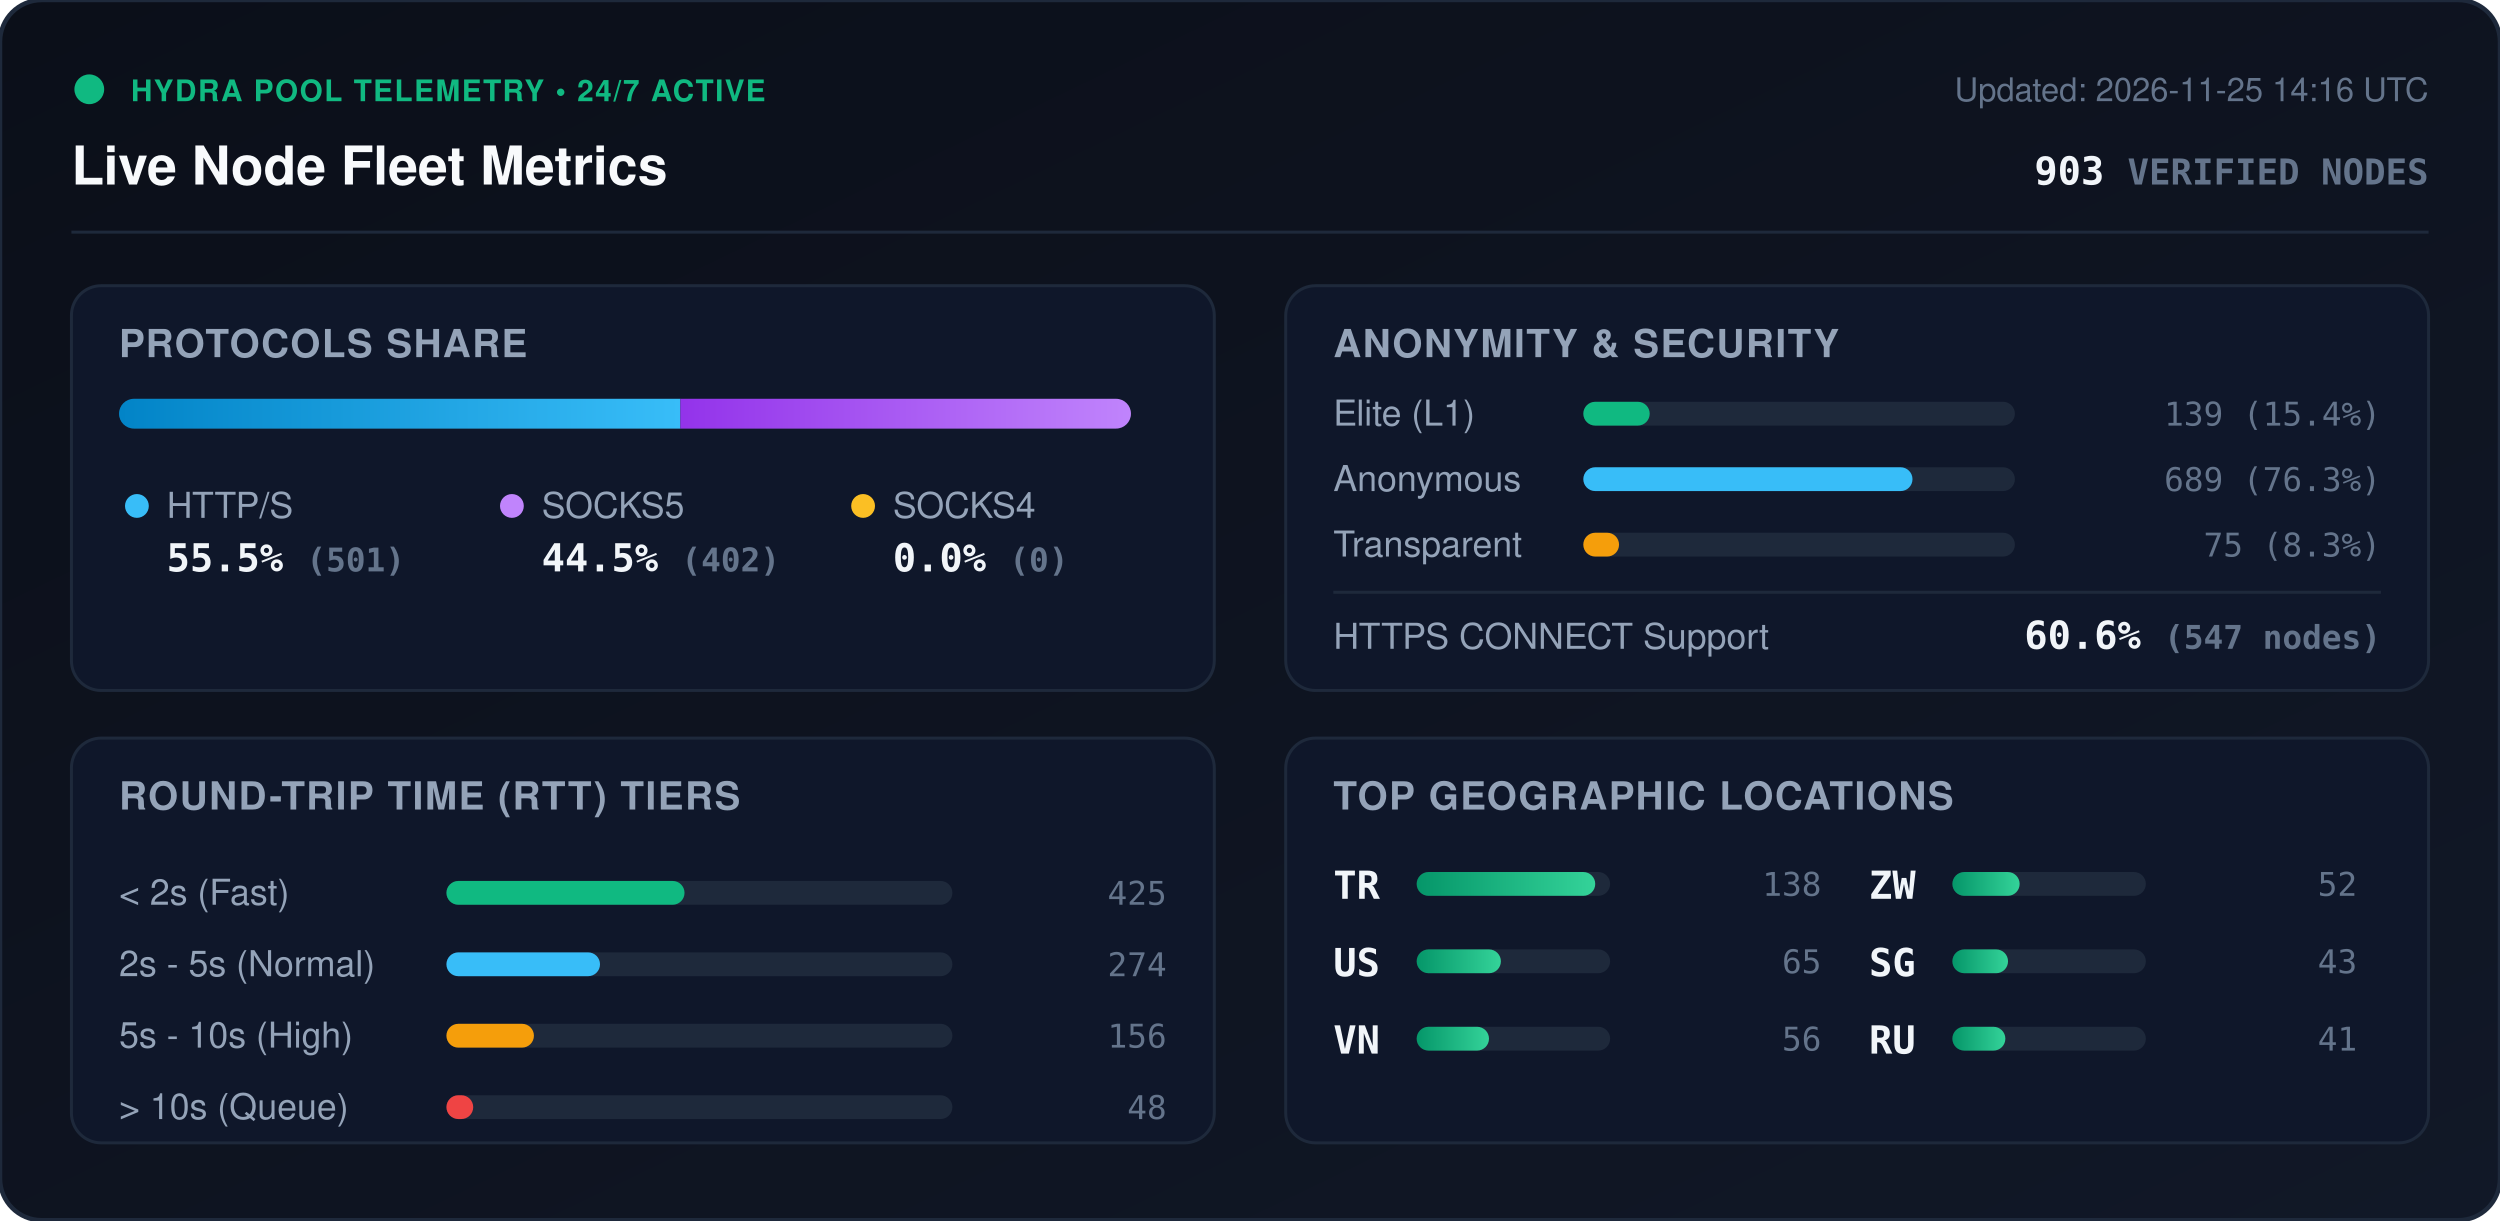
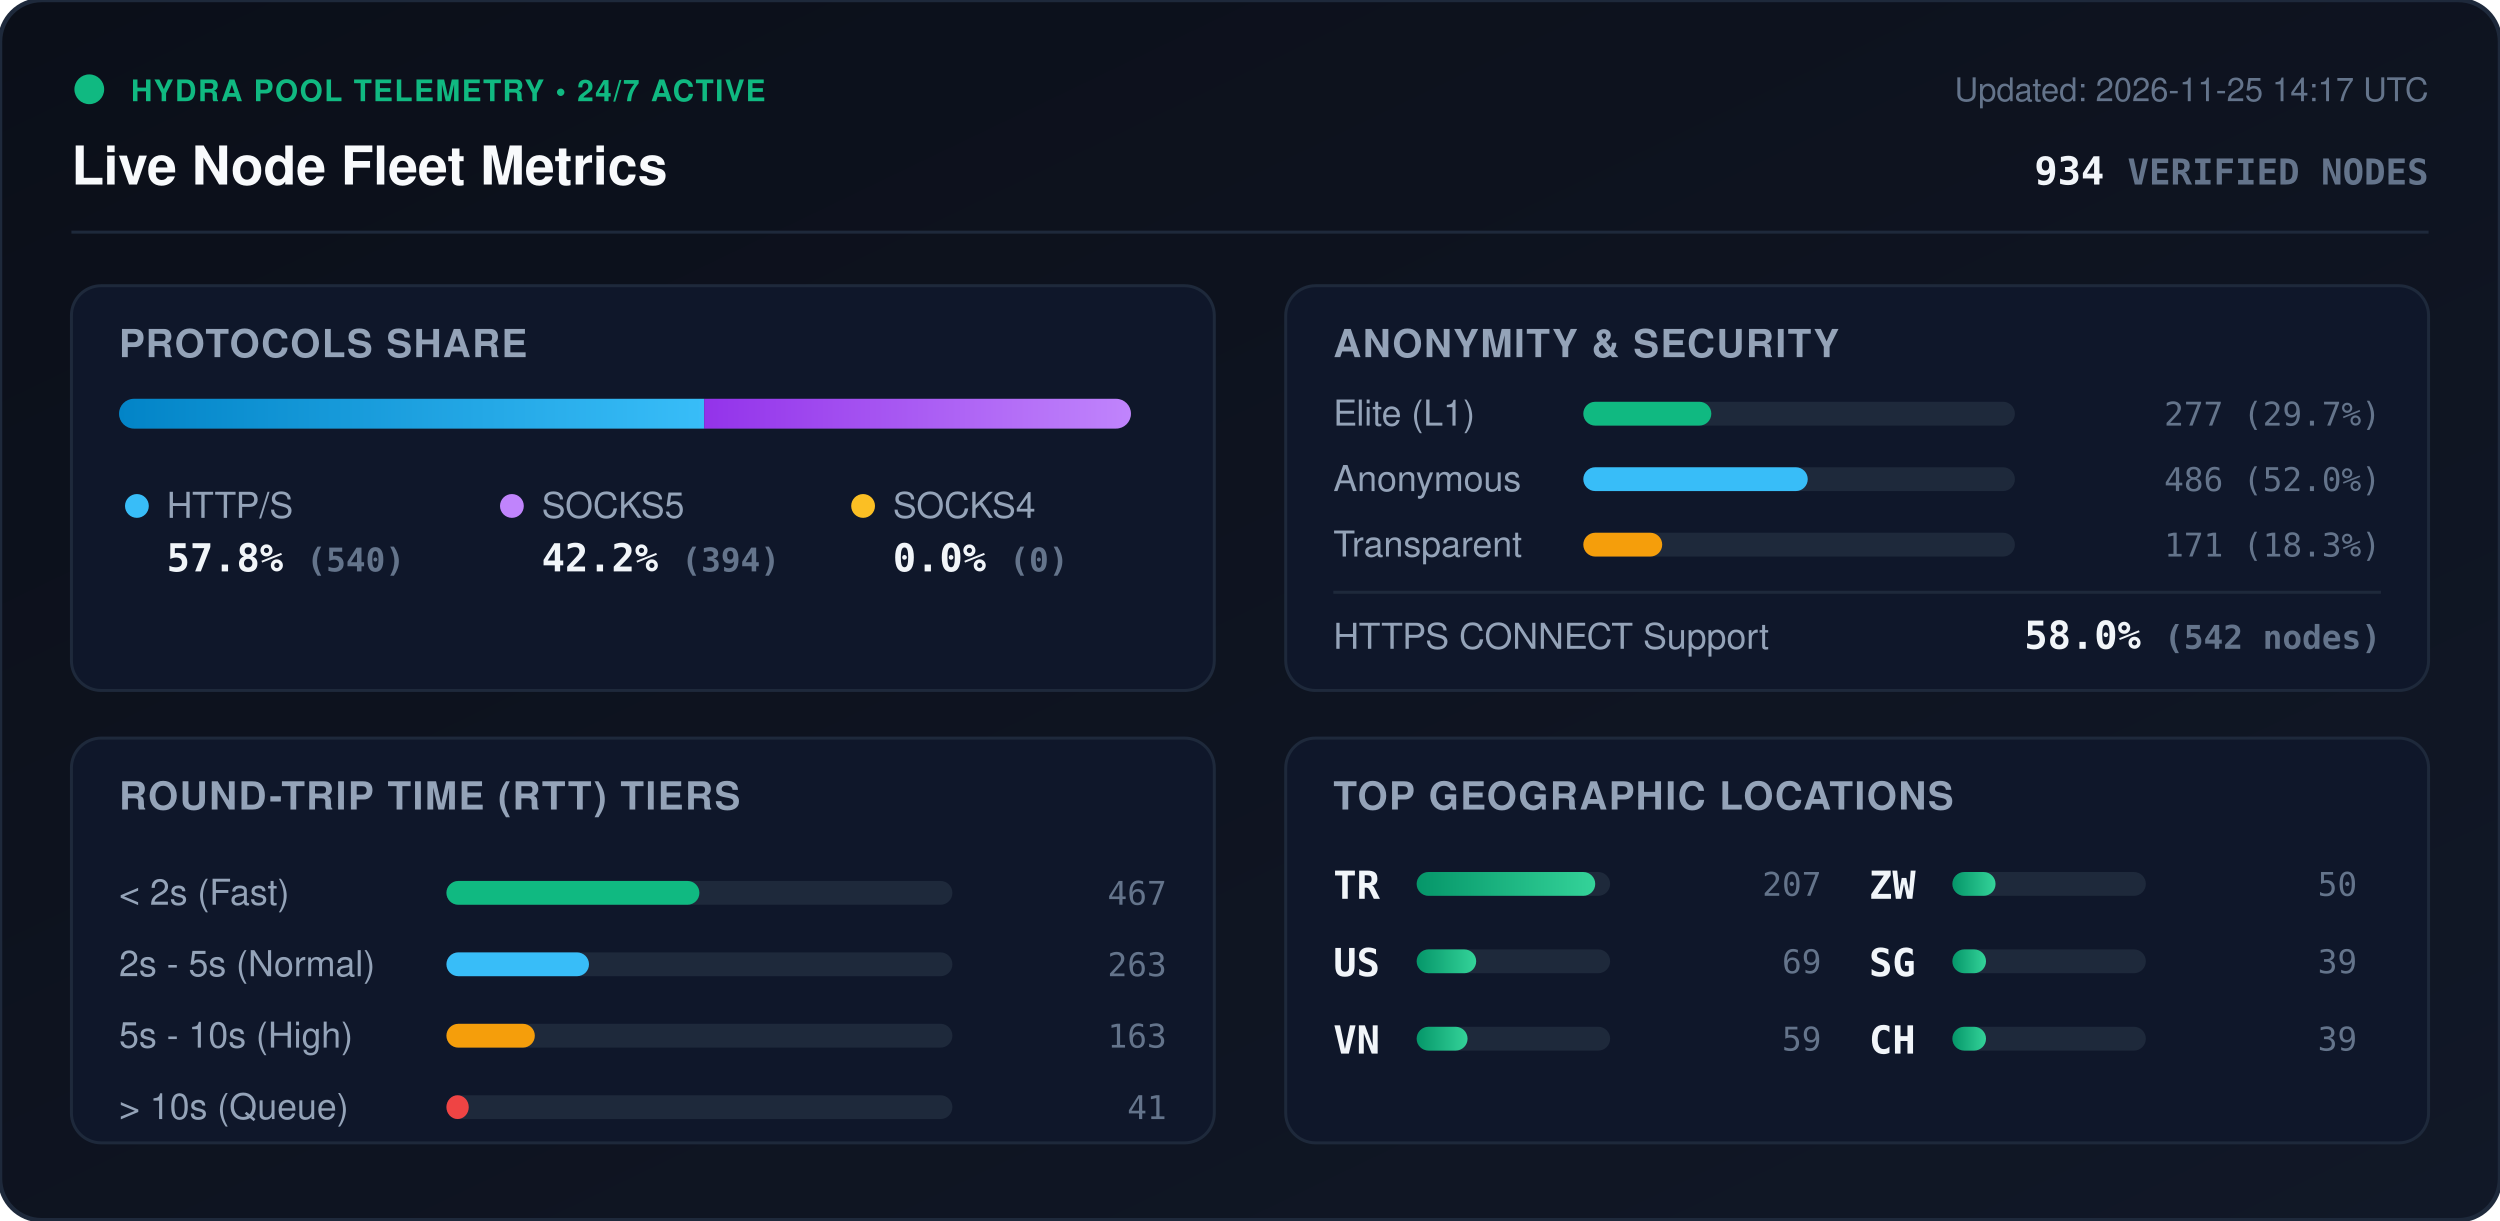
<svg xmlns="http://www.w3.org/2000/svg" viewBox="0 0 840 410" width="840" height="410" style="max-width: 100%; height: auto;">
  <defs>
    <linearGradient id="bg" x1="0%" y1="0%" x2="100%" y2="100%">
      <stop offset="0%" stop-color="#0b0f19" />
      <stop offset="100%" stop-color="#111827" />
    </linearGradient>
    <linearGradient id="bar-http" x1="0%" y1="0%" x2="100%" y2="0%">
      <stop offset="0%" stop-color="#0284c7" />
      <stop offset="100%" stop-color="#38bdf8" />
    </linearGradient>
    <linearGradient id="bar-socks5" x1="0%" y1="0%" x2="100%" y2="0%">
      <stop offset="0%" stop-color="#9333ea" />
      <stop offset="100%" stop-color="#c084fc" />
    </linearGradient>
    <linearGradient id="bar-socks4" x1="0%" y1="0%" x2="100%" y2="0%">
      <stop offset="0%" stop-color="#d97706" />
      <stop offset="100%" stop-color="#fbbf24" />
    </linearGradient>
    <linearGradient id="bar-green" x1="0%" y1="0%" x2="100%" y2="0%">
      <stop offset="0%" stop-color="#059669" />
      <stop offset="100%" stop-color="#34d399" />
    </linearGradient>
    <clipPath id="prog-track-clip">
      <rect width="340.0" height="10" rx="5" />
    </clipPath>
    <style>
      .title { font: 700 18px -apple-system, BlinkMacSystemFont, 'Segoe UI', Helvetica, Arial, sans-serif; fill: #f8fafc; }
      .sub { font: 500 11px -apple-system, BlinkMacSystemFont, 'Segoe UI', Helvetica, Arial, sans-serif; fill: #64748b; }
      .section-hdr { font: 600 13px -apple-system, BlinkMacSystemFont, 'Segoe UI', Helvetica, Arial, sans-serif; fill: #94a3b8; letter-spacing: 0.5px; }
      .metric-val { font: 700 13px -apple-system, BlinkMacSystemFont, 'Segoe UI', Helvetica, Arial, sans-serif; fill: #f1f5f9; }
      .metric-lbl { font: 500 12px -apple-system, BlinkMacSystemFont, 'Segoe UI', Helvetica, Arial, sans-serif; fill: #94a3b8; }
      .badge-txt { font: 700 10px -apple-system, BlinkMacSystemFont, 'Segoe UI', Helvetica, Arial, sans-serif; fill: #10b981; letter-spacing: 0.5px; }
      .mono { font-family: ui-monospace, SFMono-Regular, Menlo, Monaco, Consolas, monospace; }
      .pulse { animation: beacon 2s infinite ease-in-out; }
      @keyframes beacon { 0%, 100% { opacity: 1; } 50% { opacity: 0.35; } }
    </style>
  </defs>
  <rect width="840" height="410" rx="14" fill="url(#bg)" stroke="#1e293b" stroke-width="1.5" />
  <g transform="translate(24, 24)">
    <circle cx="6" cy="6" r="5" fill="#10b981" class="pulse" />
    <text x="20" y="10" class="badge-txt">HYDRA POOL TELEMETRY • 24/7 ACTIVE</text>
    <text x="0" y="38" class="title">Live Node Fleet Metrics</text>
-     <text x="792" y="10" text-anchor="end" class="sub">Updated: 2026-11-25 14:16 UTC</text>
-     <text x="792" y="38" text-anchor="end" class="metric-val mono" fill="#38bdf8">903 <tspan font-size="12" fill="#64748b">VERIFIED NODES</tspan>
+     <text x="792" y="10" text-anchor="end" class="sub">Updated: 2026-11-25 14:17 UTC</text>
+     <text x="792" y="38" text-anchor="end" class="metric-val mono" fill="#38bdf8">934 <tspan font-size="12" fill="#64748b">VERIFIED NODES</tspan>
    </text>
  </g>
  <line x1="24" y1="78" x2="816" y2="78" stroke="#1e293b" stroke-width="1" />
  <g transform="translate(24, 96)">
    <rect width="384" height="136" rx="10" fill="#0f172a" stroke="#1e293b" />
    <text x="16" y="24" class="section-hdr">PROTOCOLS SHARE</text>
    <g transform="translate(16, 38)">
      <rect width="340.0" height="10" rx="5" fill="#1e293b" />
      <g clip-path="url(#prog-track-clip)">
-         <rect x="0" width="188.6" height="10" fill="url(#bar-http)" />
-         <rect x="188.6" width="151.4" height="10" fill="url(#bar-socks5)" />
+         <rect x="0" width="196.6" height="10" fill="url(#bar-http)" />
+         <rect x="196.6" width="143.4" height="10" fill="url(#bar-socks5)" />
        <rect x="340.0" width="0.0" height="10" fill="url(#bar-socks4)" />
      </g>
    </g>
    <g transform="translate(16, 68)">
      <circle cx="6" cy="6" r="4" fill="#38bdf8" />
      <text x="16" y="10" class="metric-lbl">HTTP/S</text>
-       <text x="16" y="28" class="metric-val mono">55.5% <tspan font-size="11" fill="#64748b">(501)</tspan>
+       <text x="16" y="28" class="metric-val mono">57.8% <tspan font-size="11" fill="#64748b">(540)</tspan>
      </text>
      <circle cx="132" cy="6" r="4" fill="#c084fc" />
      <text x="142" y="10" class="metric-lbl">SOCKS5</text>
-       <text x="142" y="28" class="metric-val mono">44.5% <tspan font-size="11" fill="#64748b">(402)</tspan>
+       <text x="142" y="28" class="metric-val mono">42.2% <tspan font-size="11" fill="#64748b">(394)</tspan>
      </text>
      <circle cx="250" cy="6" r="4" fill="#fbbf24" />
      <text x="260" y="10" class="metric-lbl">SOCKS4</text>
      <text x="260" y="28" class="metric-val mono">0.0% <tspan font-size="11" fill="#64748b">(0)</tspan>
      </text>
    </g>
  </g>
  <g transform="translate(432, 96)">
    <rect width="384" height="136" rx="10" fill="#0f172a" stroke="#1e293b" />
    <text x="16" y="24" class="section-hdr">ANONYMITY &amp; SECURITY</text>
    <text x="16" y="47" class="metric-lbl">Elite (L1)</text>
    <rect x="100" y="39" width="145.0" height="8" rx="4" fill="#1e293b" />
-     <rect x="100" y="39" width="22.3" height="8" rx="4" fill="#10b981" />
-     <text x="368" y="47" text-anchor="end" class="mono sub" fill="#e2e8f0">139 (15.4%)</text>
+     <rect x="100" y="39" width="43.0" height="8" rx="4" fill="#10b981" />
+     <text x="368" y="47" text-anchor="end" class="mono sub" fill="#e2e8f0">277 (29.7%)</text>
    <text x="16" y="69" class="metric-lbl">Anonymous</text>
    <rect x="100" y="61" width="145.0" height="8" rx="4" fill="#1e293b" />
-     <rect x="100" y="61" width="110.6" height="8" rx="4" fill="#38bdf8" />
-     <text x="368" y="69" text-anchor="end" class="mono sub" fill="#e2e8f0">689 (76.3%)</text>
+     <rect x="100" y="61" width="75.4" height="8" rx="4" fill="#38bdf8" />
+     <text x="368" y="69" text-anchor="end" class="mono sub" fill="#e2e8f0">486 (52.0%)</text>
    <text x="16" y="91" class="metric-lbl">Transparent</text>
    <rect x="100" y="83" width="145.0" height="8" rx="4" fill="#1e293b" />
-     <rect x="100" y="83" width="12.0" height="8" rx="4" fill="#f59e0b" />
-     <text x="368" y="91" text-anchor="end" class="mono sub" fill="#e2e8f0">75 (8.3%)</text>
+     <rect x="100" y="83" width="26.5" height="8" rx="4" fill="#f59e0b" />
+     <text x="368" y="91" text-anchor="end" class="mono sub" fill="#e2e8f0">171 (18.3%)</text>
    <line x1="16" y1="103" x2="368" y2="103" stroke="#1e293b" stroke-width="1" />
    <text x="16" y="122" class="metric-lbl">HTTPS CONNECT Support</text>
-     <text x="368" y="122" text-anchor="end" class="metric-val mono" fill="#34d399">60.6% <tspan font-size="11" fill="#64748b">(547 nodes)</tspan>
+     <text x="368" y="122" text-anchor="end" class="metric-val mono" fill="#34d399">58.0% <tspan font-size="11" fill="#64748b">(542 nodes)</tspan>
    </text>
  </g>
  <g transform="translate(24, 248)">
    <rect width="384" height="136" rx="10" fill="#0f172a" stroke="#1e293b" />
    <text x="16" y="24" class="section-hdr">ROUND-TRIP TIME (RTT) TIERS</text>
    <g transform="translate(16, 42)">
      <text x="0" y="14" class="metric-lbl">&lt; 2s (Fast)</text>
      <rect x="110" y="6" width="170" height="8" rx="4" fill="#1e293b" />
-       <rect x="110" y="6" width="80.0" height="8" rx="4" fill="#10b981" />
-       <text x="352" y="14" text-anchor="end" class="mono sub">425</text>
+       <rect x="110" y="6" width="85.0" height="8" rx="4" fill="#10b981" />
+       <text x="352" y="14" text-anchor="end" class="mono sub">467</text>
      <text x="0" y="38" class="metric-lbl">2s - 5s (Normal)</text>
      <rect x="110" y="30" width="170" height="8" rx="4" fill="#1e293b" />
-       <rect x="110" y="30" width="51.6" height="8" rx="4" fill="#38bdf8" />
-       <text x="352" y="38" text-anchor="end" class="mono sub">274</text>
+       <rect x="110" y="30" width="47.9" height="8" rx="4" fill="#38bdf8" />
+       <text x="352" y="38" text-anchor="end" class="mono sub">263</text>
      <text x="0" y="62" class="metric-lbl">5s - 10s (High)</text>
      <rect x="110" y="54" width="170" height="8" rx="4" fill="#1e293b" />
-       <rect x="110" y="54" width="29.4" height="8" rx="4" fill="#f59e0b" />
-       <text x="352" y="62" text-anchor="end" class="mono sub">156</text>
+       <rect x="110" y="54" width="29.7" height="8" rx="4" fill="#f59e0b" />
+       <text x="352" y="62" text-anchor="end" class="mono sub">163</text>
      <text x="0" y="86" class="metric-lbl">&gt; 10s (Queue)</text>
      <rect x="110" y="78" width="170" height="8" rx="4" fill="#1e293b" />
-       <rect x="110" y="78" width="9.0" height="8" rx="4" fill="#ef4444" />
-       <text x="352" y="86" text-anchor="end" class="mono sub">48</text>
+       <rect x="110" y="78" width="7.5" height="8" rx="4" fill="#ef4444" />
+       <text x="352" y="86" text-anchor="end" class="mono sub">41</text>
    </g>
  </g>
  <g transform="translate(432, 248)">
    <rect width="384" height="136" rx="10" fill="#0f172a" stroke="#1e293b" />
    <text x="16" y="24" class="section-hdr">TOP GEOGRAPHIC LOCATIONS</text>
    <g transform="translate(16, 42)">
      <g transform="translate(0, 0)">
        <text x="0" y="12" class="mono metric-val" font-size="12">TR</text>
        <rect x="28" y="3" width="65" height="8" rx="4" fill="#1e293b" />
        <rect x="28" y="3" width="60.0" height="8" rx="4" fill="url(#bar-green)" />
-         <text x="164" y="11" text-anchor="end" class="mono sub">138</text>
+         <text x="164" y="11" text-anchor="end" class="mono sub">207</text>
      </g>
      <g transform="translate(0, 26)">
        <text x="0" y="12" class="mono metric-val" font-size="12">US</text>
        <rect x="28" y="3" width="65" height="8" rx="4" fill="#1e293b" />
-         <rect x="28" y="3" width="28.3" height="8" rx="4" fill="url(#bar-green)" />
-         <text x="164" y="11" text-anchor="end" class="mono sub">65</text>
+         <rect x="28" y="3" width="20.0" height="8" rx="4" fill="url(#bar-green)" />
+         <text x="164" y="11" text-anchor="end" class="mono sub">69</text>
      </g>
      <g transform="translate(0, 52)">
        <text x="0" y="12" class="mono metric-val" font-size="12">VN</text>
        <rect x="28" y="3" width="65" height="8" rx="4" fill="#1e293b" />
-         <rect x="28" y="3" width="24.3" height="8" rx="4" fill="url(#bar-green)" />
-         <text x="164" y="11" text-anchor="end" class="mono sub">56</text>
+         <rect x="28" y="3" width="17.1" height="8" rx="4" fill="url(#bar-green)" />
+         <text x="164" y="11" text-anchor="end" class="mono sub">59</text>
      </g>
      <g transform="translate(180, 0)">
        <text x="0" y="12" class="mono metric-val" font-size="12">ZW</text>
        <rect x="28" y="3" width="65" height="8" rx="4" fill="#1e293b" />
-         <rect x="28" y="3" width="22.6" height="8" rx="4" fill="url(#bar-green)" />
-         <text x="164" y="11" text-anchor="end" class="mono sub">52</text>
+         <rect x="28" y="3" width="14.5" height="8" rx="4" fill="url(#bar-green)" />
+         <text x="164" y="11" text-anchor="end" class="mono sub">50</text>
      </g>
      <g transform="translate(180, 26)">
        <text x="0" y="12" class="mono metric-val" font-size="12">SG</text>
        <rect x="28" y="3" width="65" height="8" rx="4" fill="#1e293b" />
-         <rect x="28" y="3" width="18.7" height="8" rx="4" fill="url(#bar-green)" />
-         <text x="164" y="11" text-anchor="end" class="mono sub">43</text>
+         <rect x="28" y="3" width="11.3" height="8" rx="4" fill="url(#bar-green)" />
+         <text x="164" y="11" text-anchor="end" class="mono sub">39</text>
      </g>
      <g transform="translate(180, 52)">
-         <text x="0" y="12" class="mono metric-val" font-size="12">RU</text>
+         <text x="0" y="12" class="mono metric-val" font-size="12">CH</text>
        <rect x="28" y="3" width="65" height="8" rx="4" fill="#1e293b" />
-         <rect x="28" y="3" width="17.8" height="8" rx="4" fill="url(#bar-green)" />
-         <text x="164" y="11" text-anchor="end" class="mono sub">41</text>
+         <rect x="28" y="3" width="11.3" height="8" rx="4" fill="url(#bar-green)" />
+         <text x="164" y="11" text-anchor="end" class="mono sub">39</text>
      </g>
    </g>
  </g>
</svg>
